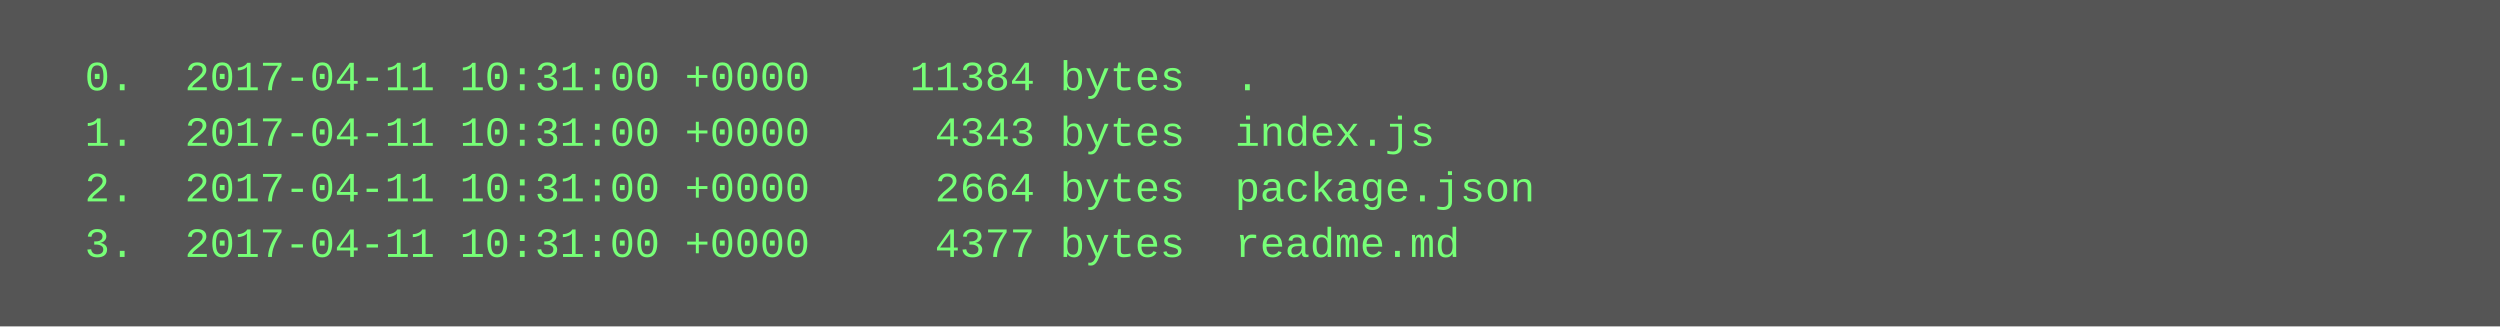
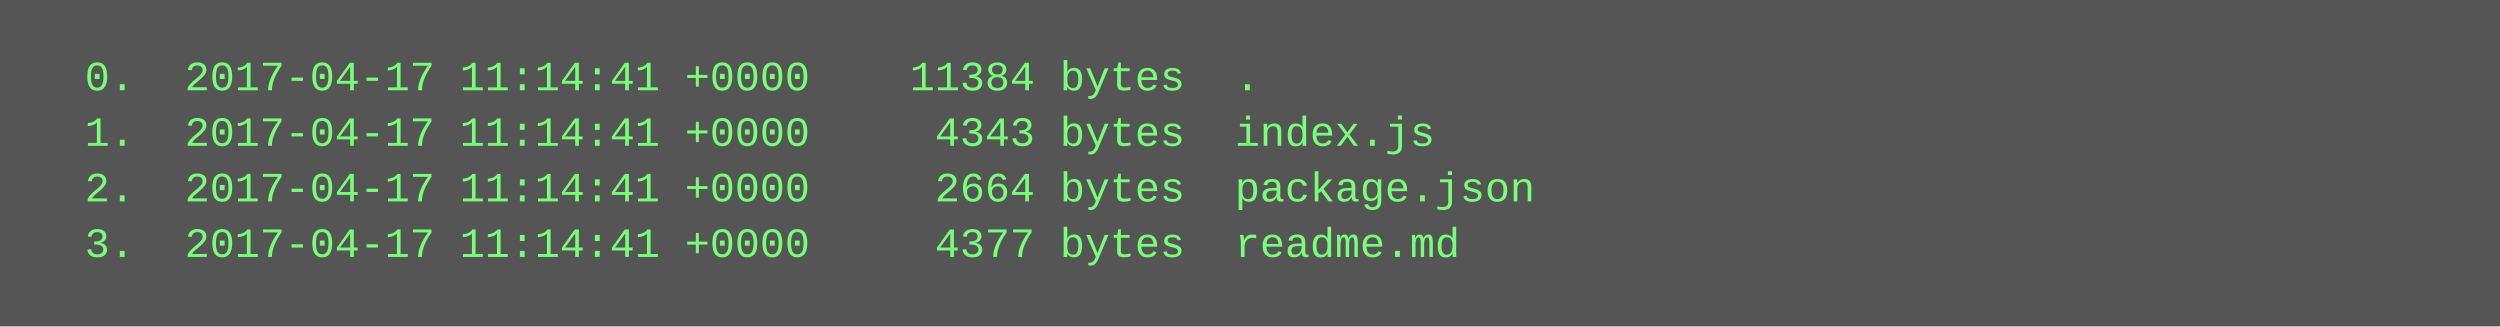
<svg xmlns="http://www.w3.org/2000/svg" height="94" width="720">
  <rect height="94" fill="#555" width="720" />
  <text fill="#7f7" font-family="Courier New" font-size="12" xml:space="preserve">
-     <tspan x="10" y="26">  0.  2017-04-11 10:31:00 +0000    11384 bytes  .</tspan>
-     <tspan x="10" y="42">  1.  2017-04-11 10:31:00 +0000     4343 bytes  index.js</tspan>
-     <tspan x="10" y="58">  2.  2017-04-11 10:31:00 +0000     2664 bytes  package.json</tspan>
-     <tspan x="10" y="74">  3.  2017-04-11 10:31:00 +0000     4377 bytes  readme.md</tspan>
+     <tspan x="10" y="26">  0.  2017-04-17 11:14:41 +0000    11384 bytes  .</tspan>
+     <tspan x="10" y="42">  1.  2017-04-17 11:14:41 +0000     4343 bytes  index.js</tspan>
+     <tspan x="10" y="58">  2.  2017-04-17 11:14:41 +0000     2664 bytes  package.json</tspan>
+     <tspan x="10" y="74">  3.  2017-04-17 11:14:41 +0000     4377 bytes  readme.md</tspan>
  </text>
</svg>
